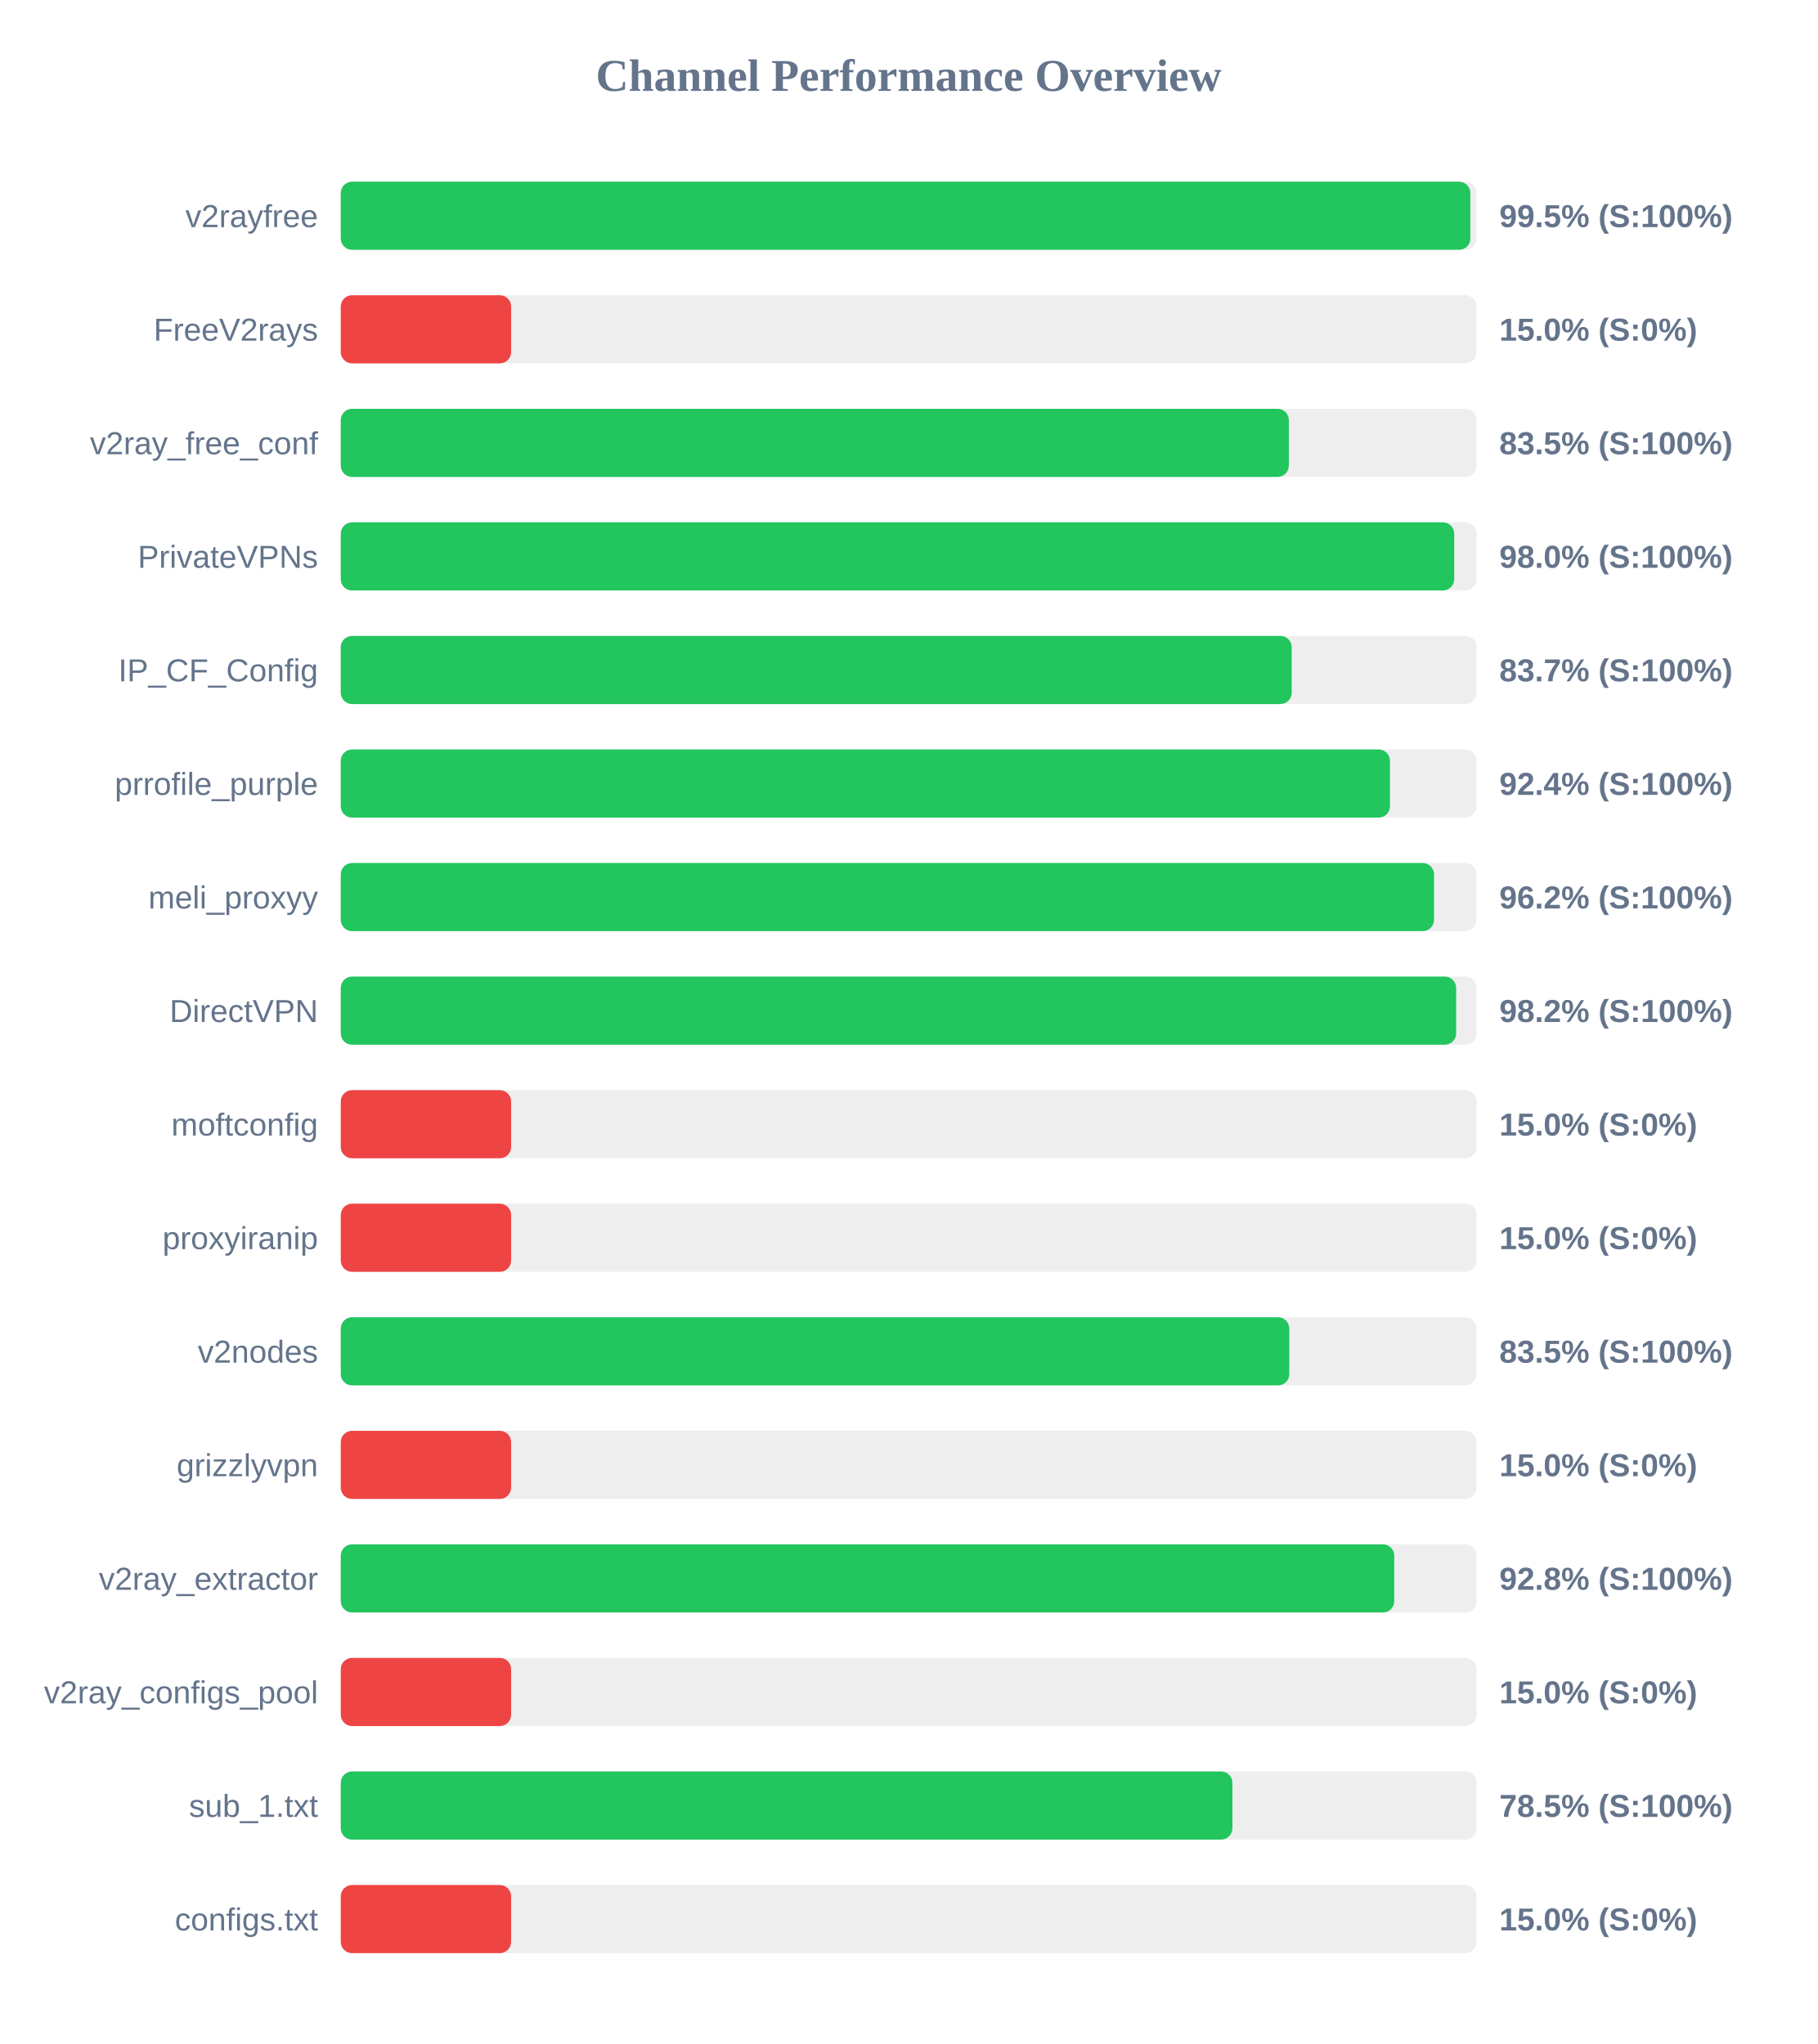
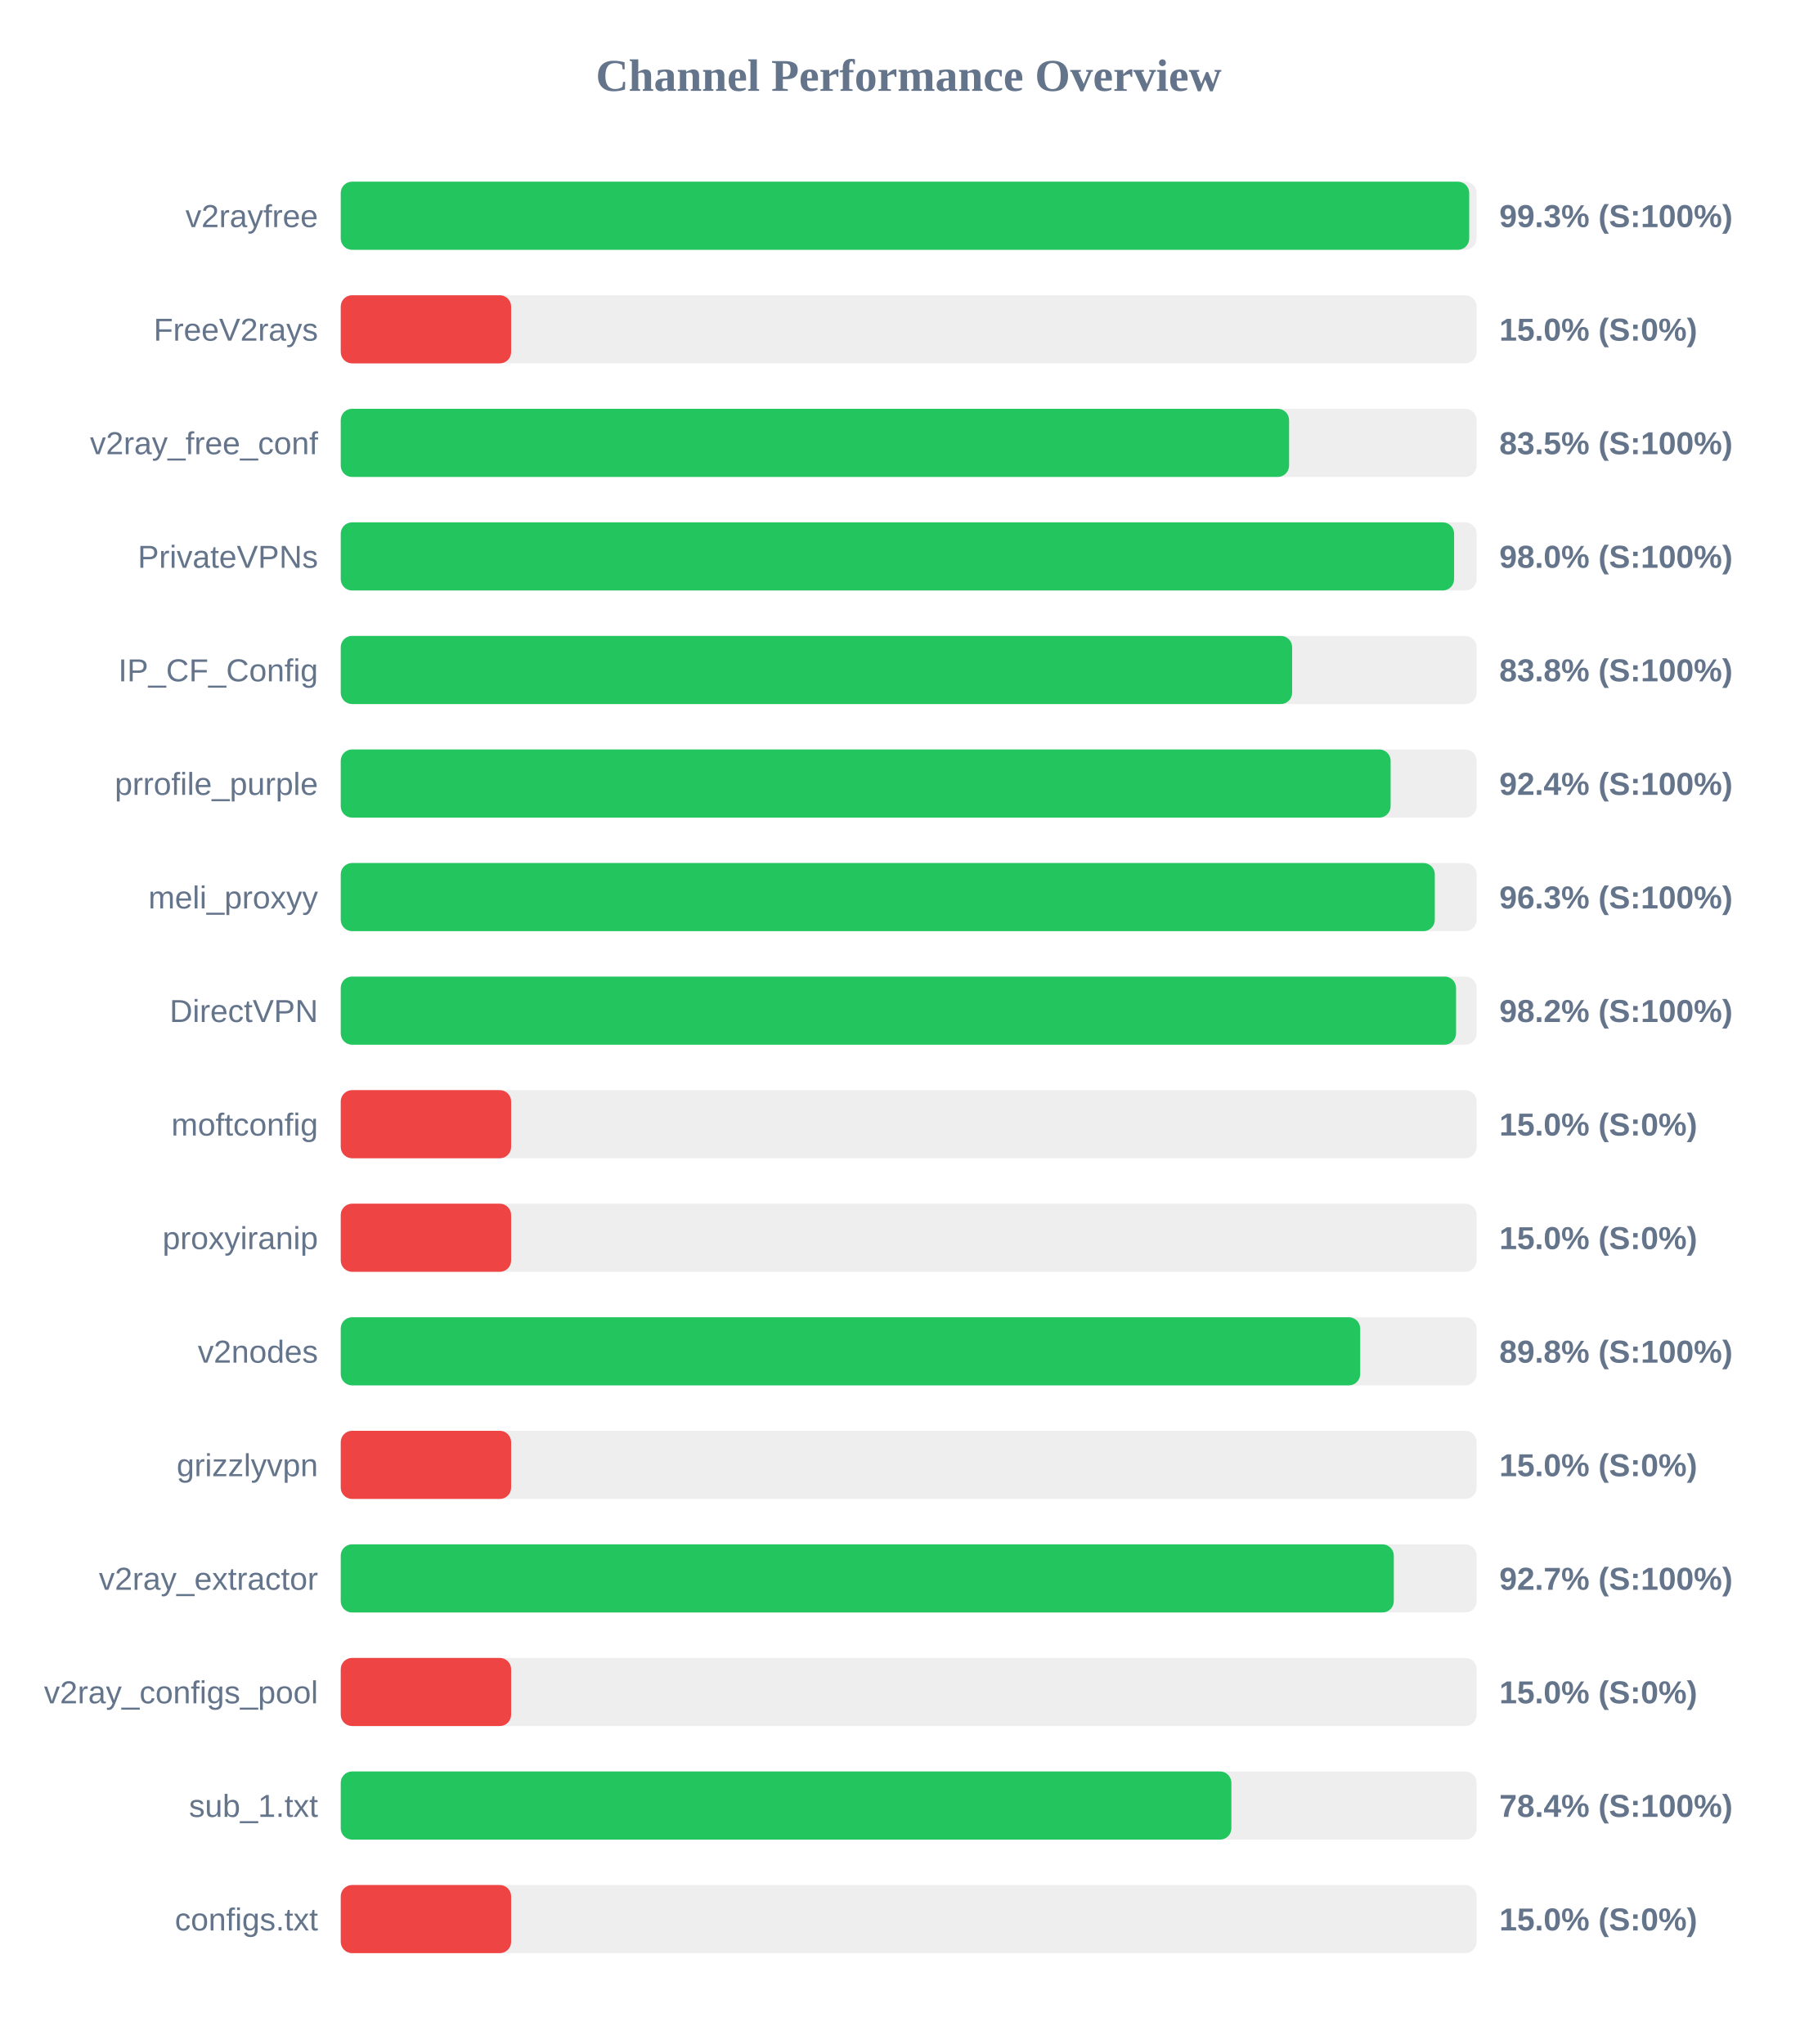
<svg xmlns="http://www.w3.org/2000/svg" width="800" height="900" version="1.1">
  <style>
        .row { font: 14px Arial; fill: #64748b; }
        .score { font: bold 14px Arial; fill: #64748b; }
    </style>
  <text x="400" y="40" text-anchor="middle" font-size="20px" font-weight="bold" fill="#64748b">Channel Performance Overview</text>
  <rect x="150" y="80" width="500" height="30" fill="#eee" rx="5" />
-   <rect x="150" y="80" width="497.25" height="30" fill="#22c55e" rx="5" />
+   <rect x="150" y="80" width="496.75" height="30" fill="#22c55e" rx="5" />
  <text x="140" y="100" text-anchor="end" class="row">v2rayfree</text>
-   <text x="660" y="100" text-anchor="start" class="score">99.5% (S:100%)</text>
+   <text x="660" y="100" text-anchor="start" class="score">99.3% (S:100%)</text>
  <rect x="150" y="130" width="500" height="30" fill="#eee" rx="5" />
  <rect x="150" y="130" width="75.0" height="30" fill="#ef4444" rx="5" />
  <text x="140" y="150" text-anchor="end" class="row">FreeV2rays</text>
  <text x="660" y="150" text-anchor="start" class="score">15.0% (S:0%)</text>
  <rect x="150" y="180" width="500" height="30" fill="#eee" rx="5" />
-   <rect x="150" y="180" width="417.35" height="30" fill="#22c55e" rx="5" />
+   <rect x="150" y="180" width="417.45" height="30" fill="#22c55e" rx="5" />
  <text x="140" y="200" text-anchor="end" class="row">v2ray_free_conf</text>
  <text x="660" y="200" text-anchor="start" class="score">83.5% (S:100%)</text>
  <rect x="150" y="230" width="500" height="30" fill="#eee" rx="5" />
-   <rect x="150" y="230" width="490.15" height="30" fill="#22c55e" rx="5" />
+   <rect x="150" y="230" width="490.1" height="30" fill="#22c55e" rx="5" />
  <text x="140" y="250" text-anchor="end" class="row">PrivateVPNs</text>
  <text x="660" y="250" text-anchor="start" class="score">98.0% (S:100%)</text>
  <rect x="150" y="280" width="500" height="30" fill="#eee" rx="5" />
-   <rect x="150" y="280" width="418.6" height="30" fill="#22c55e" rx="5" />
+   <rect x="150" y="280" width="418.8" height="30" fill="#22c55e" rx="5" />
  <text x="140" y="300" text-anchor="end" class="row">IP_CF_Config</text>
-   <text x="660" y="300" text-anchor="start" class="score">83.7% (S:100%)</text>
+   <text x="660" y="300" text-anchor="start" class="score">83.8% (S:100%)</text>
  <rect x="150" y="330" width="500" height="30" fill="#eee" rx="5" />
-   <rect x="150" y="330" width="461.85" height="30" fill="#22c55e" rx="5" />
+   <rect x="150" y="330" width="462.15" height="30" fill="#22c55e" rx="5" />
  <text x="140" y="350" text-anchor="end" class="row">prrofile_purple</text>
  <text x="660" y="350" text-anchor="start" class="score">92.4% (S:100%)</text>
  <rect x="150" y="380" width="500" height="30" fill="#eee" rx="5" />
-   <rect x="150" y="380" width="481.25" height="30" fill="#22c55e" rx="5" />
+   <rect x="150" y="380" width="481.6" height="30" fill="#22c55e" rx="5" />
  <text x="140" y="400" text-anchor="end" class="row">meli_proxyy</text>
-   <text x="660" y="400" text-anchor="start" class="score">96.2% (S:100%)</text>
+   <text x="660" y="400" text-anchor="start" class="score">96.3% (S:100%)</text>
  <rect x="150" y="430" width="500" height="30" fill="#eee" rx="5" />
-   <rect x="150" y="430" width="491.0" height="30" fill="#22c55e" rx="5" />
+   <rect x="150" y="430" width="490.95" height="30" fill="#22c55e" rx="5" />
  <text x="140" y="450" text-anchor="end" class="row">DirectVPN</text>
  <text x="660" y="450" text-anchor="start" class="score">98.2% (S:100%)</text>
  <rect x="150" y="480" width="500" height="30" fill="#eee" rx="5" />
  <rect x="150" y="480" width="75.0" height="30" fill="#ef4444" rx="5" />
  <text x="140" y="500" text-anchor="end" class="row">moftconfig</text>
  <text x="660" y="500" text-anchor="start" class="score">15.0% (S:0%)</text>
  <rect x="150" y="530" width="500" height="30" fill="#eee" rx="5" />
  <rect x="150" y="530" width="75.0" height="30" fill="#ef4444" rx="5" />
  <text x="140" y="550" text-anchor="end" class="row">proxyiranip</text>
  <text x="660" y="550" text-anchor="start" class="score">15.0% (S:0%)</text>
  <rect x="150" y="580" width="500" height="30" fill="#eee" rx="5" />
-   <rect x="150" y="580" width="417.55" height="30" fill="#22c55e" rx="5" />
+   <rect x="150" y="580" width="448.75" height="30" fill="#22c55e" rx="5" />
  <text x="140" y="600" text-anchor="end" class="row">v2nodes</text>
-   <text x="660" y="600" text-anchor="start" class="score">83.5% (S:100%)</text>
+   <text x="660" y="600" text-anchor="start" class="score">89.8% (S:100%)</text>
  <rect x="150" y="630" width="500" height="30" fill="#eee" rx="5" />
  <rect x="150" y="630" width="75.0" height="30" fill="#ef4444" rx="5" />
  <text x="140" y="650" text-anchor="end" class="row">grizzlyvpn</text>
  <text x="660" y="650" text-anchor="start" class="score">15.0% (S:0%)</text>
  <rect x="150" y="680" width="500" height="30" fill="#eee" rx="5" />
-   <rect x="150" y="680" width="463.75" height="30" fill="#22c55e" rx="5" />
+   <rect x="150" y="680" width="463.55" height="30" fill="#22c55e" rx="5" />
  <text x="140" y="700" text-anchor="end" class="row">v2ray_extractor</text>
-   <text x="660" y="700" text-anchor="start" class="score">92.8% (S:100%)</text>
+   <text x="660" y="700" text-anchor="start" class="score">92.7% (S:100%)</text>
  <rect x="150" y="730" width="500" height="30" fill="#eee" rx="5" />
  <rect x="150" y="730" width="75.0" height="30" fill="#ef4444" rx="5" />
  <text x="140" y="750" text-anchor="end" class="row">v2ray_configs_pool</text>
  <text x="660" y="750" text-anchor="start" class="score">15.0% (S:0%)</text>
  <rect x="150" y="780" width="500" height="30" fill="#eee" rx="5" />
-   <rect x="150" y="780" width="392.5" height="30" fill="#22c55e" rx="5" />
+   <rect x="150" y="780" width="392.05" height="30" fill="#22c55e" rx="5" />
  <text x="140" y="800" text-anchor="end" class="row">sub_1.txt</text>
-   <text x="660" y="800" text-anchor="start" class="score">78.5% (S:100%)</text>
+   <text x="660" y="800" text-anchor="start" class="score">78.4% (S:100%)</text>
  <rect x="150" y="830" width="500" height="30" fill="#eee" rx="5" />
  <rect x="150" y="830" width="75.0" height="30" fill="#ef4444" rx="5" />
  <text x="140" y="850" text-anchor="end" class="row">configs.txt</text>
  <text x="660" y="850" text-anchor="start" class="score">15.0% (S:0%)</text>
</svg>
